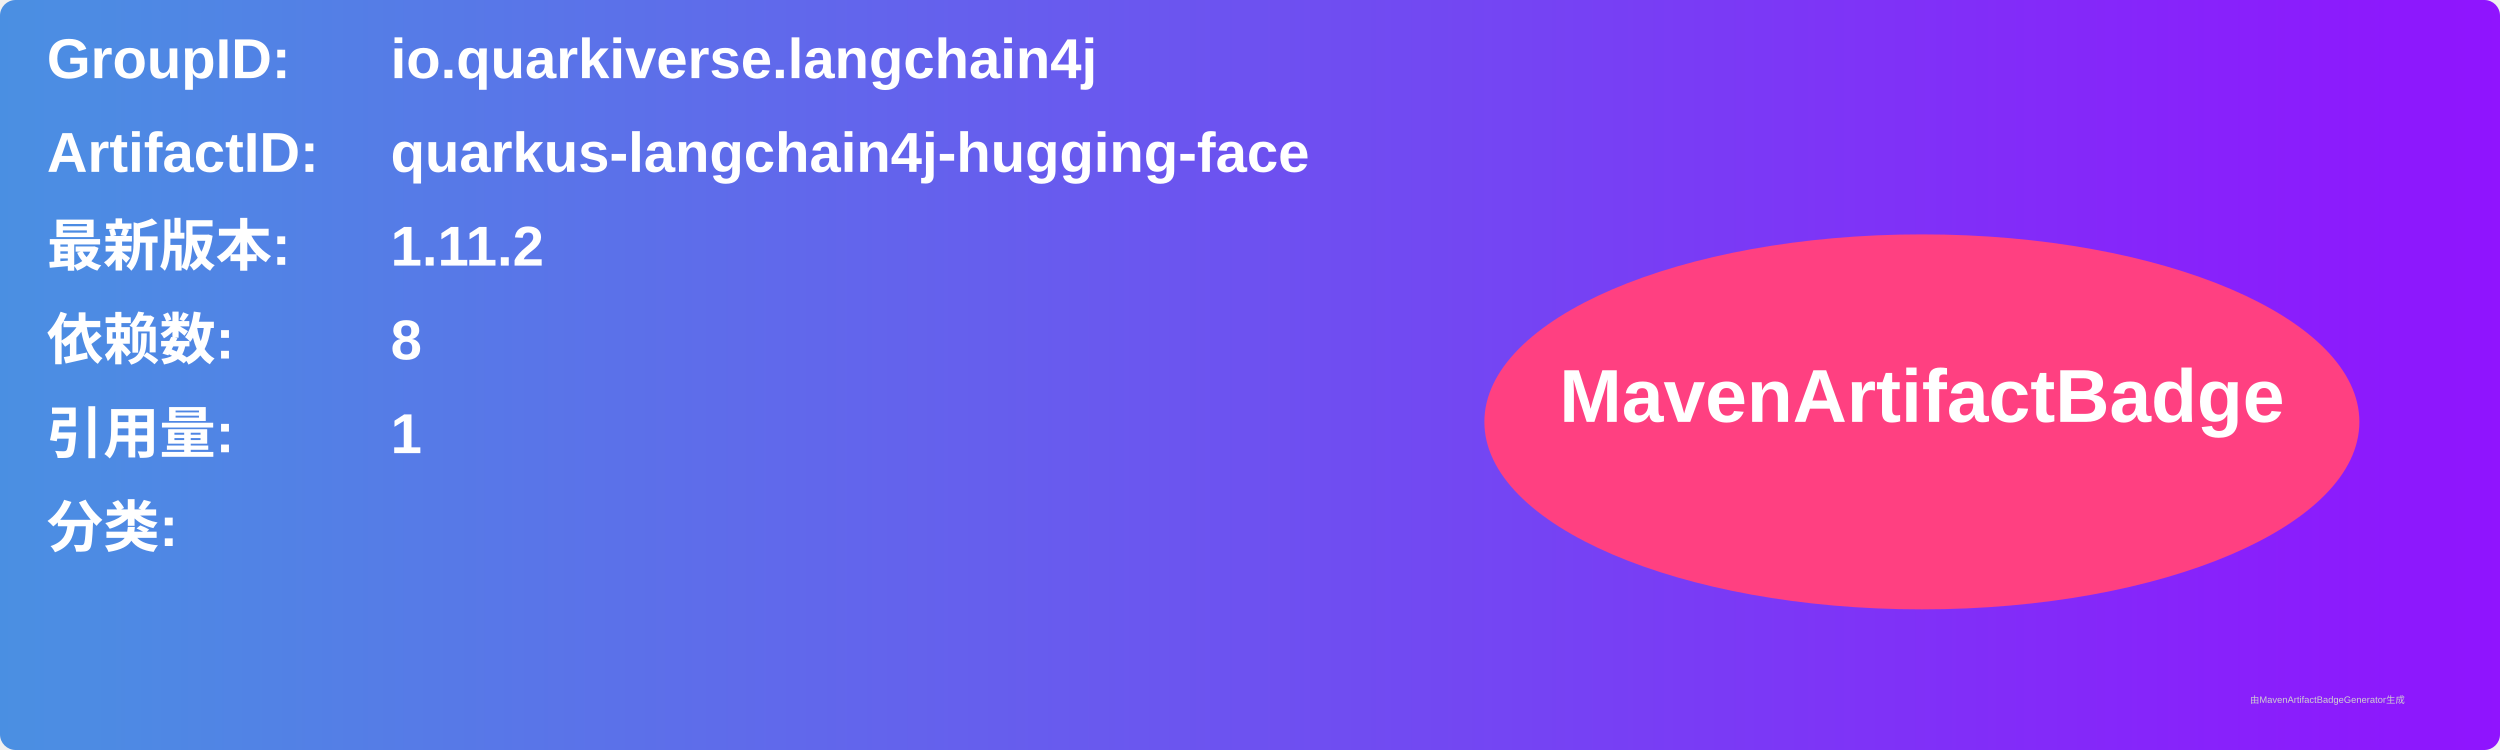
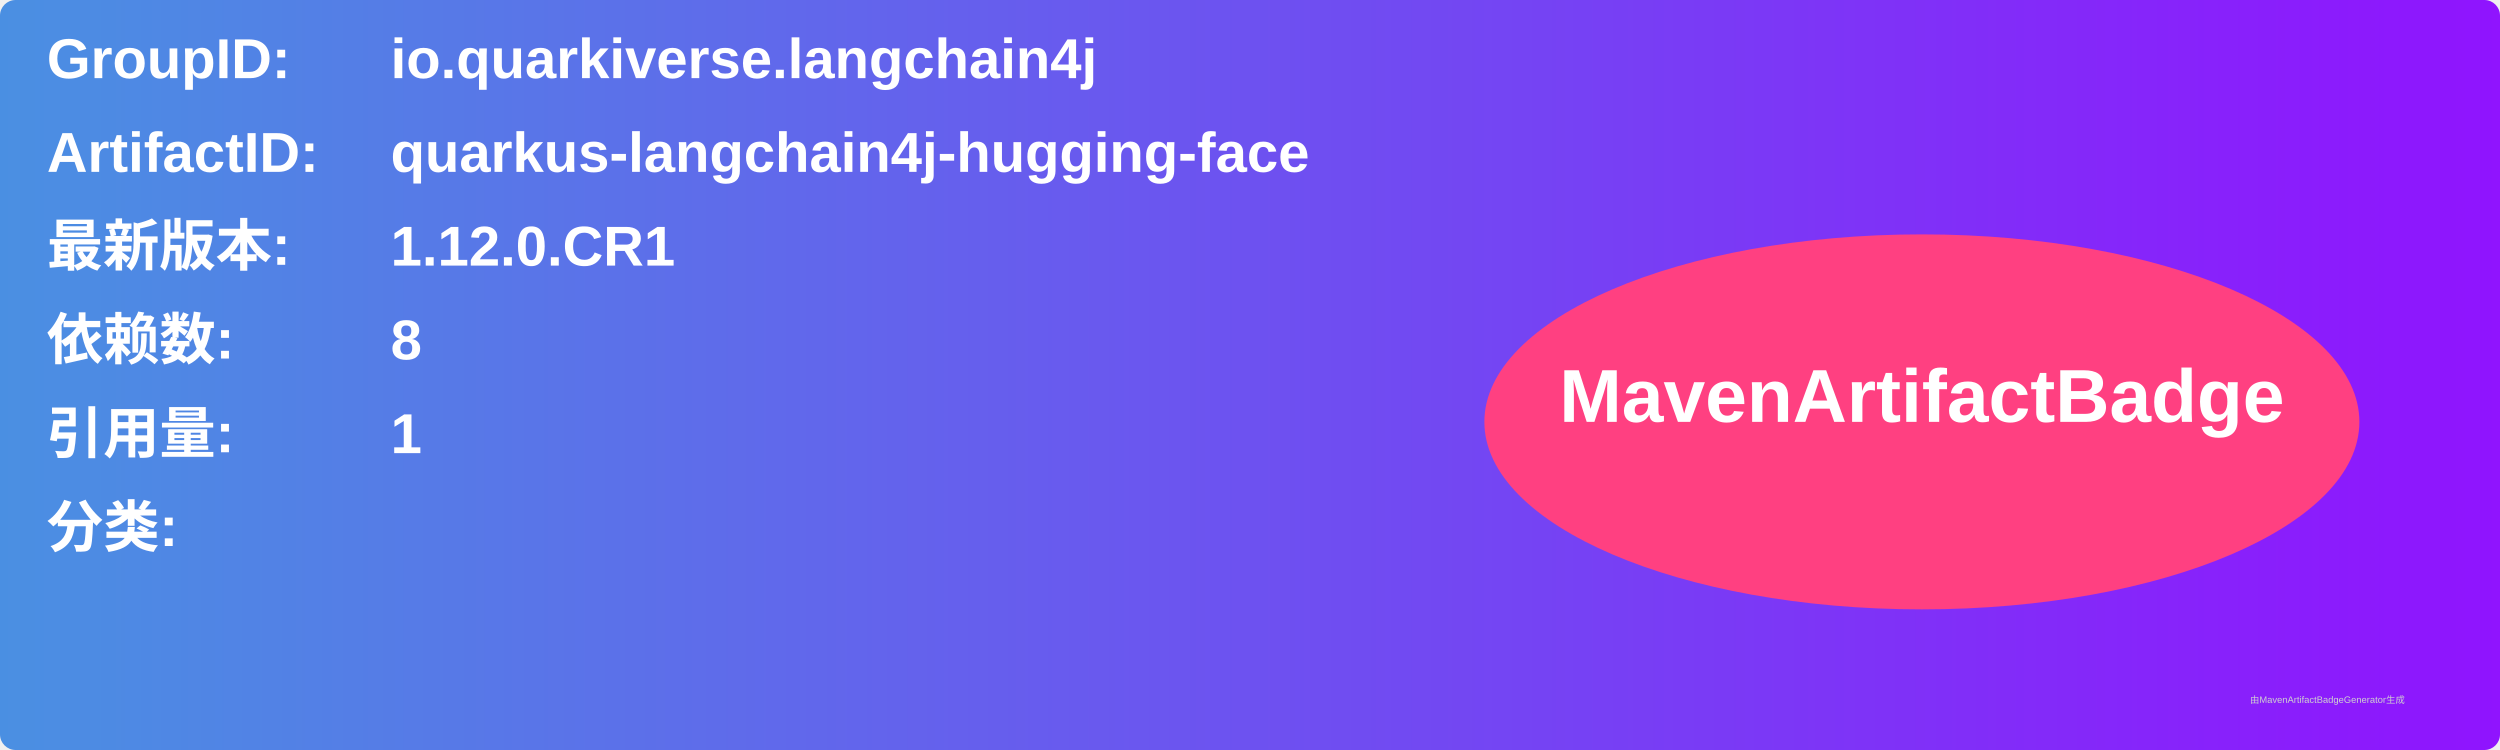
<svg xmlns="http://www.w3.org/2000/svg" width="800" height="240" viewBox="0 0 800 240">
  <linearGradient id="grad" x1="0%" y1="0%" x2="100%" y2="0%">
    <stop offset="0%" stop-color="#4a90e2" />
    <stop offset="100%" stop-color="#9013fe" />
  </linearGradient>
  <rect width="100%" height="100%" rx="5" ry="5" fill="url(#grad)" />
  <g transform="translate(15, 15)">
    <text x="0" y="10" font-family="Arial" font-size="18" fill="white" font-weight="bold" width="260">GroupID:</text>
    <text x="110" y="10" font-family="Arial" font-size="18" fill="white" font-weight="bold" width="460">io.quarkiverse.langchain4j</text>
    <text x="0" y="40" font-family="Arial" font-size="18" fill="white" font-weight="bold" width="260">ArtifactID:</text>
    <text x="110" y="40" font-family="Arial" font-size="18" fill="white" font-weight="bold" width="460">quarkus-langchain4j-hugging-face</text>
    <text x="0" y="70" font-family="Arial" font-size="18" fill="white" font-weight="bold">最新版本:</text>
    <text x="110" y="70" font-family="Arial" font-size="18" fill="white" font-weight="bold">
-       <tspan font-weight="bold">1.11.2</tspan>
+       <tspan font-weight="bold">1.12.0.CR1</tspan>
    </text>
    <text x="0" y="100" font-family="Arial" font-size="18" fill="white" font-weight="bold">依赖数: </text>
    <text x="110" y="100" font-family="Arial" font-size="18" fill="white">
      <tspan font-weight="bold">8</tspan>
    </text>
    <text x="0" y="130" font-family="Arial" font-size="18" fill="white" font-weight="bold">引用量: </text>
    <text x="110" y="130" font-family="Arial" font-size="18" fill="white">
      <tspan font-weight="bold">1</tspan>
    </text>
    <text x="0" y="160" font-family="Arial" font-size="18" fill="white" font-weight="bold">分类:</text>
    <text x="10" y="190" font-family="Arial" font-size="10" fill="white">
      <tspan font-weight="bold" />
    </text>
    <ellipse cx="600" cy="120" rx="140" ry="60" fill="#ff4081" />
    <text x="600" y="120" text-anchor="middle" font-family="Arial" font-size="24" fill="white" font-weight="bold">MavenArtifactBadge</text>
  </g>
  <text x="720" y="225" font-family="Arial" font-size="3" fill="#d0d0d0">由MavenArtifactBadgeGenerator生成</text>
</svg>
